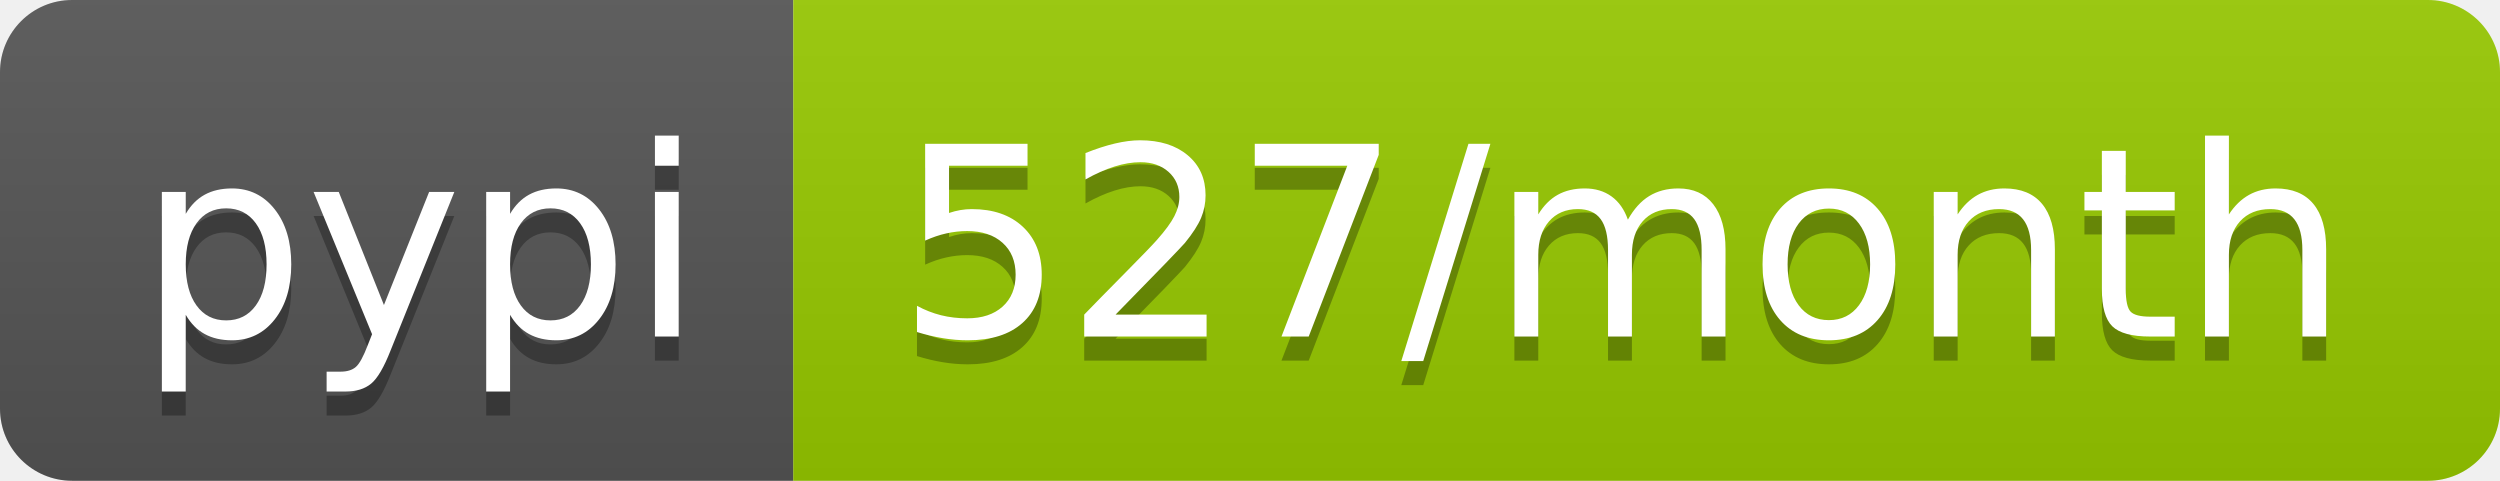
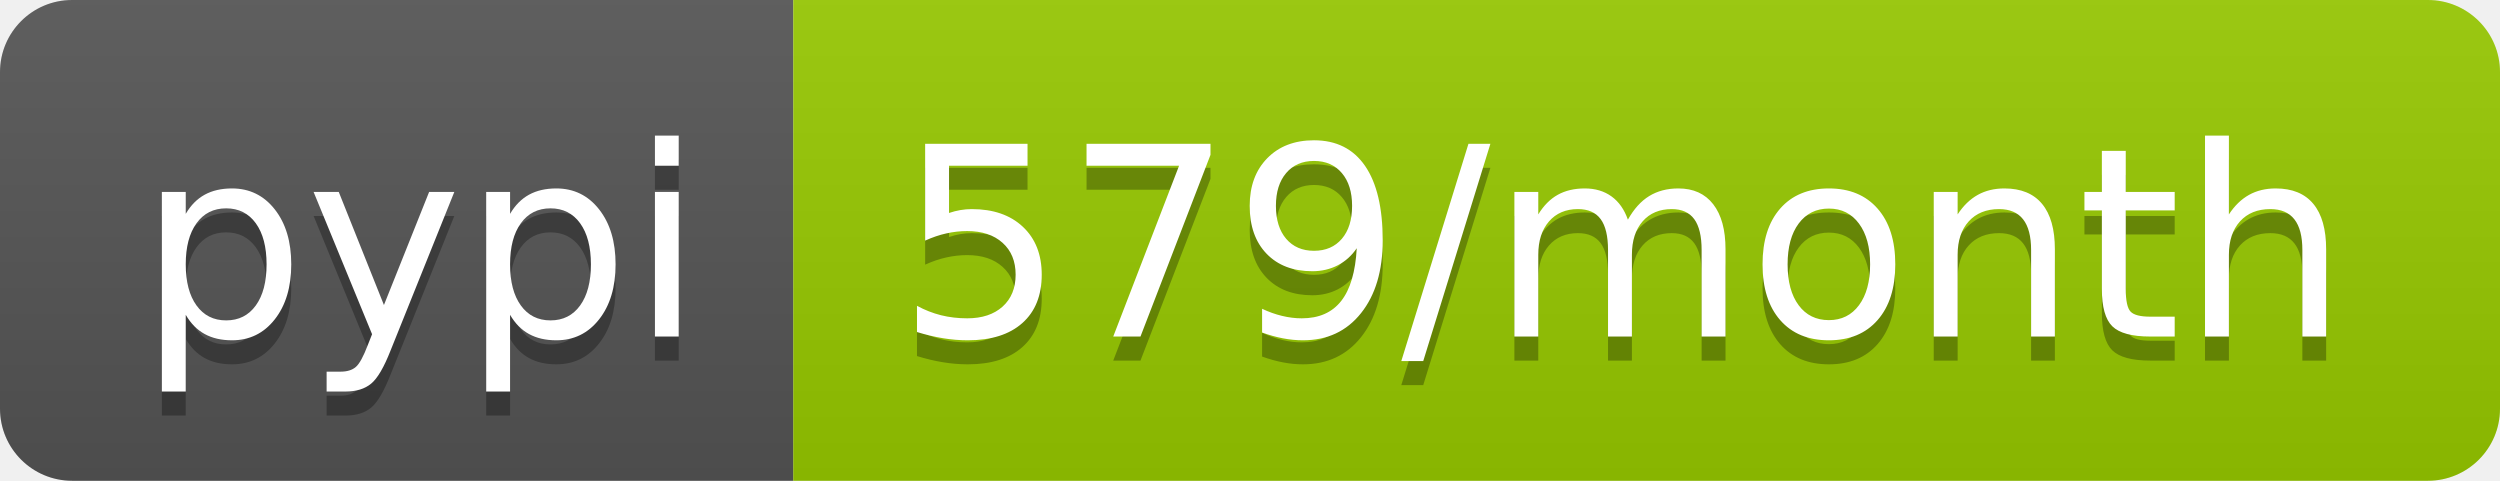
<svg xmlns="http://www.w3.org/2000/svg" width="104" height="20">
  <linearGradient id="b" x2="0" y2="100%">
    <stop offset="0" stop-color="#bbb" stop-opacity=".1" />
    <stop offset="1" stop-opacity=".1" />
  </linearGradient>
  <clipPath id="a">
    <rect width="104" height="20" rx="3" fill="#fff" />
  </clipPath>
  <g clip-path="url(#a)">
    <path fill="#555" d="M0 0h33v20H0z" />
    <path fill="#97ca00" d="M33 0h71v20H33z" />
    <path fill="url(#b)" d="M0 0h104v20H0z" />
  </g>
  <g fill="#fff" text-anchor="middle" font-family="DejaVu Sans,Verdana,Geneva,sans-serif" font-size="110">
    <text x="175" y="150" fill="#010101" fill-opacity=".3" transform="scale(.1)" textLength="230">pypi</text>
    <text x="175" y="140" transform="scale(.1)" textLength="230">pypi</text>
-     <text x="675" y="150" fill="#010101" fill-opacity=".3" transform="scale(.1)" textLength="610">527/month</text>
-     <text x="675" y="140" transform="scale(.1)" textLength="610">527/month</text>
+     <text x="675" y="150" fill="#010101" fill-opacity=".3" transform="scale(.1)" textLength="610">579/month</text>
+     <text x="675" y="140" transform="scale(.1)" textLength="610">579/month</text>
  </g>
</svg>
